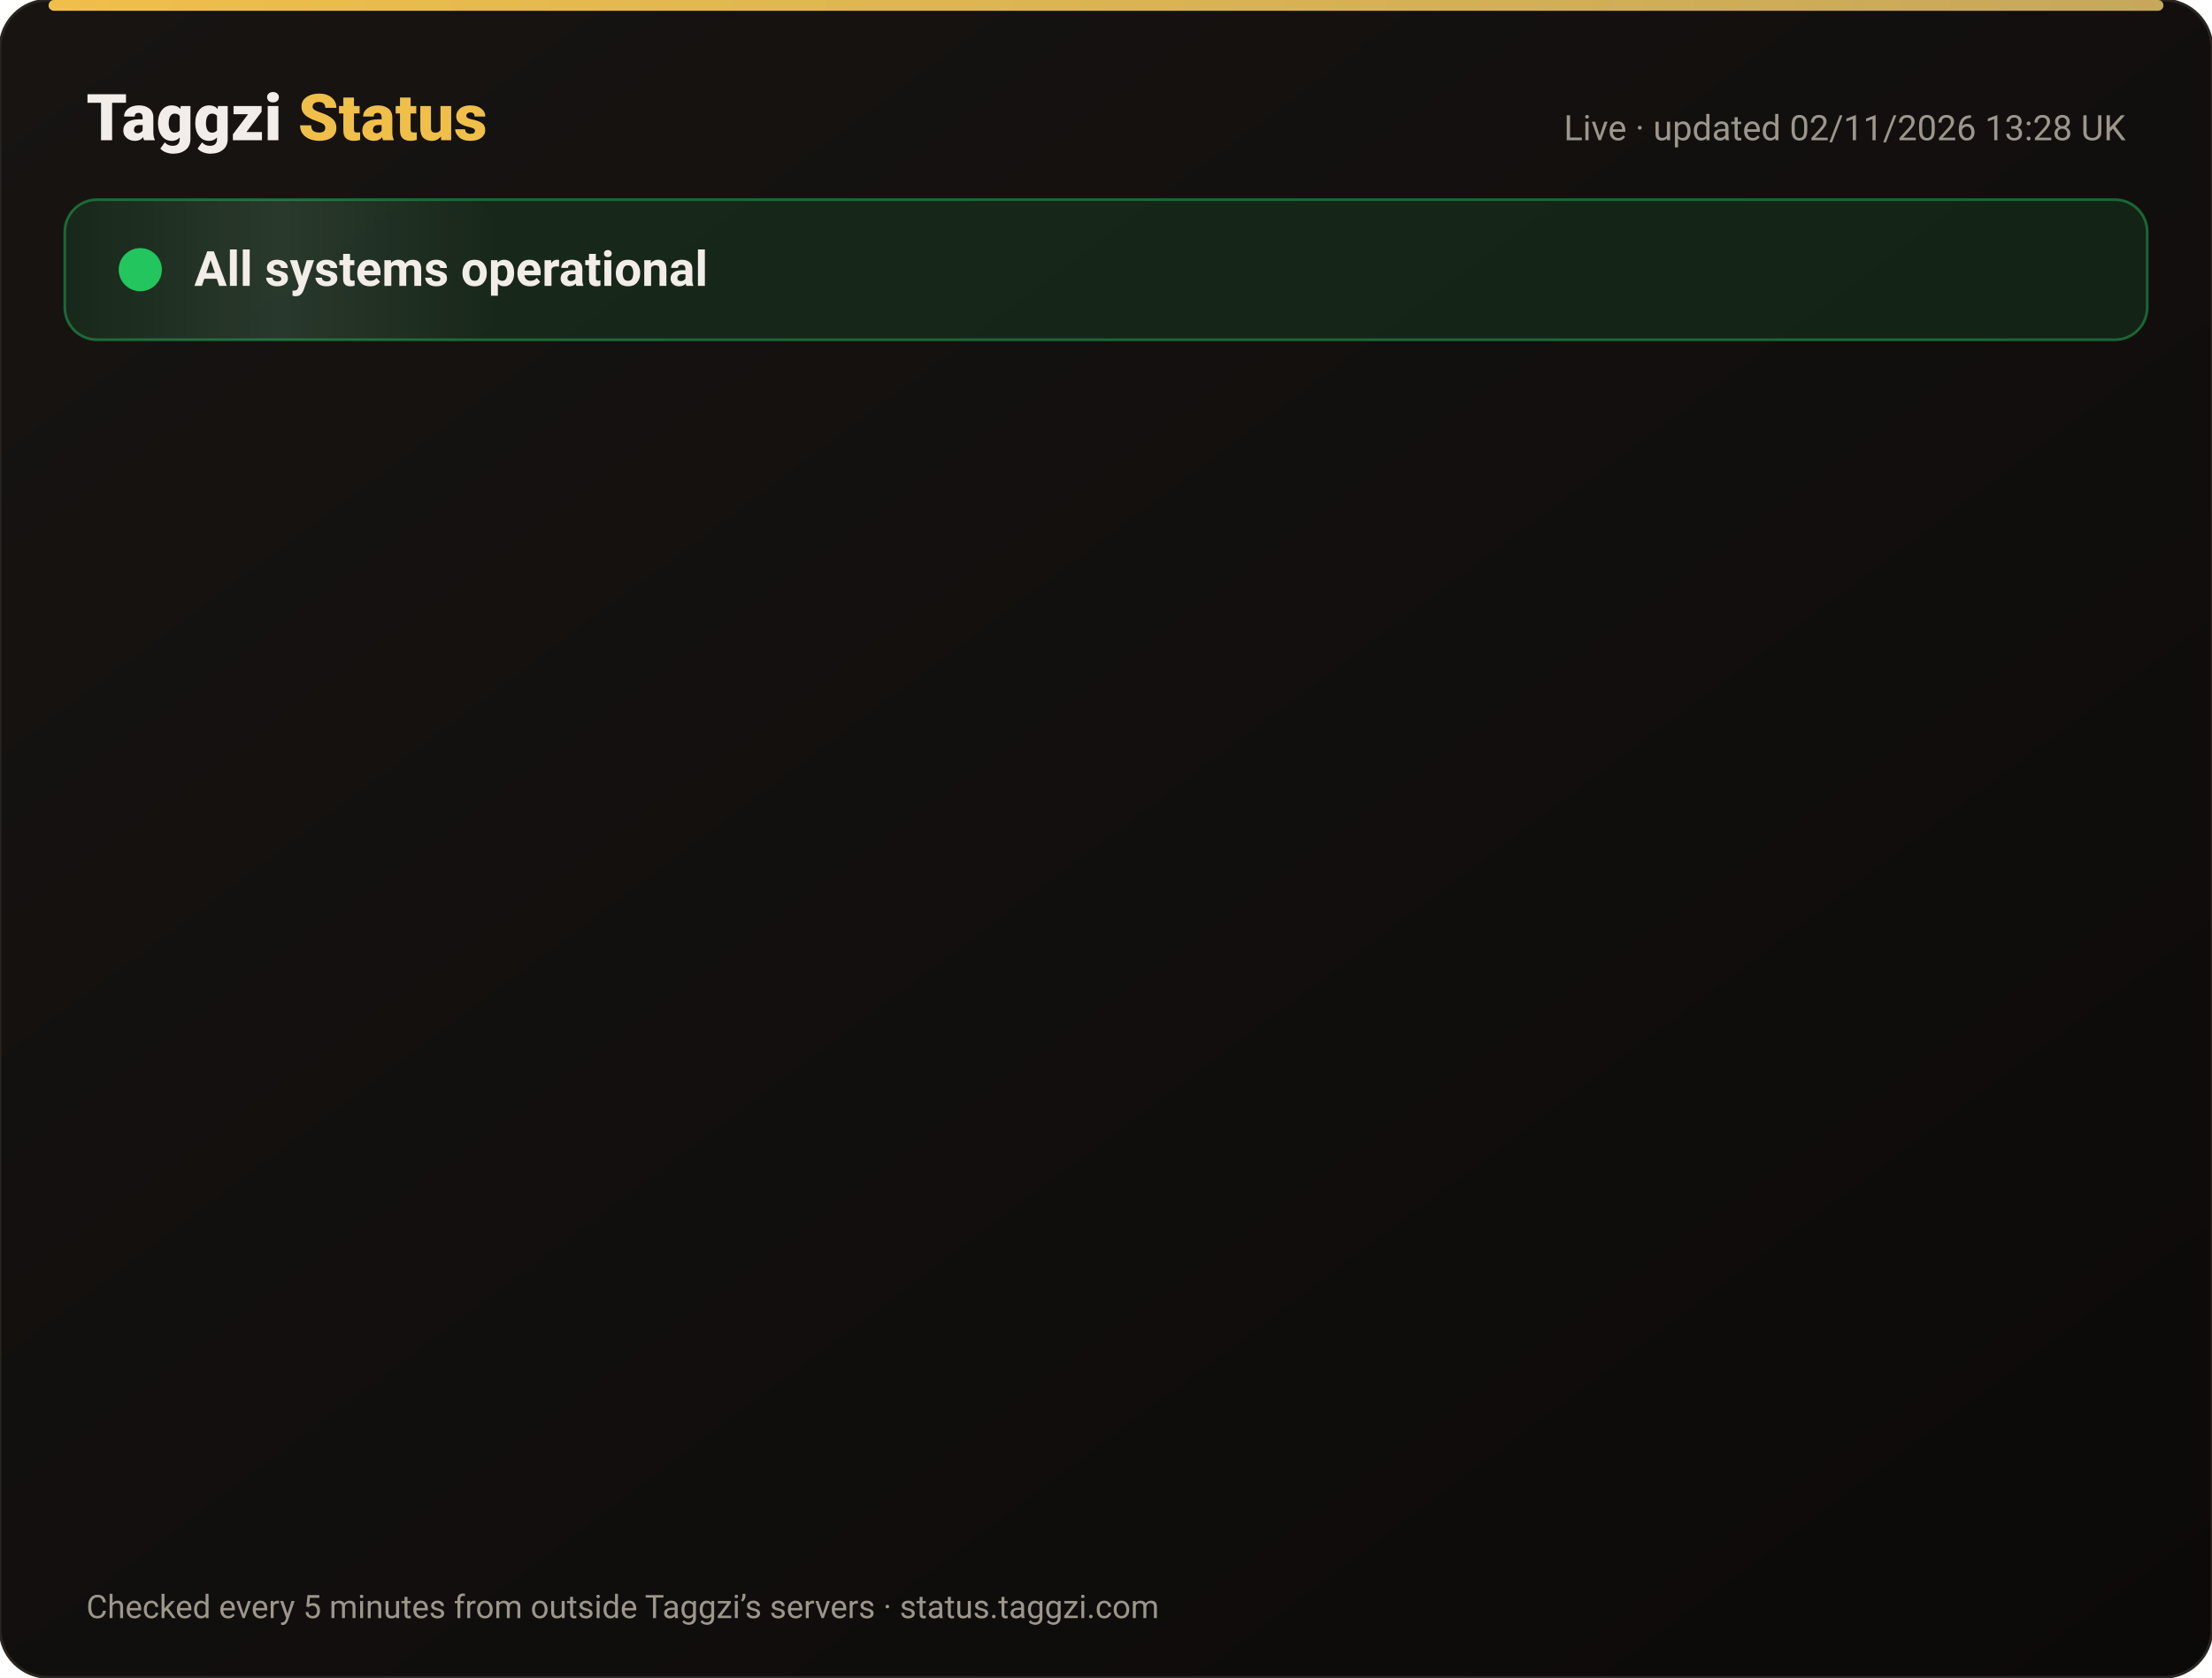
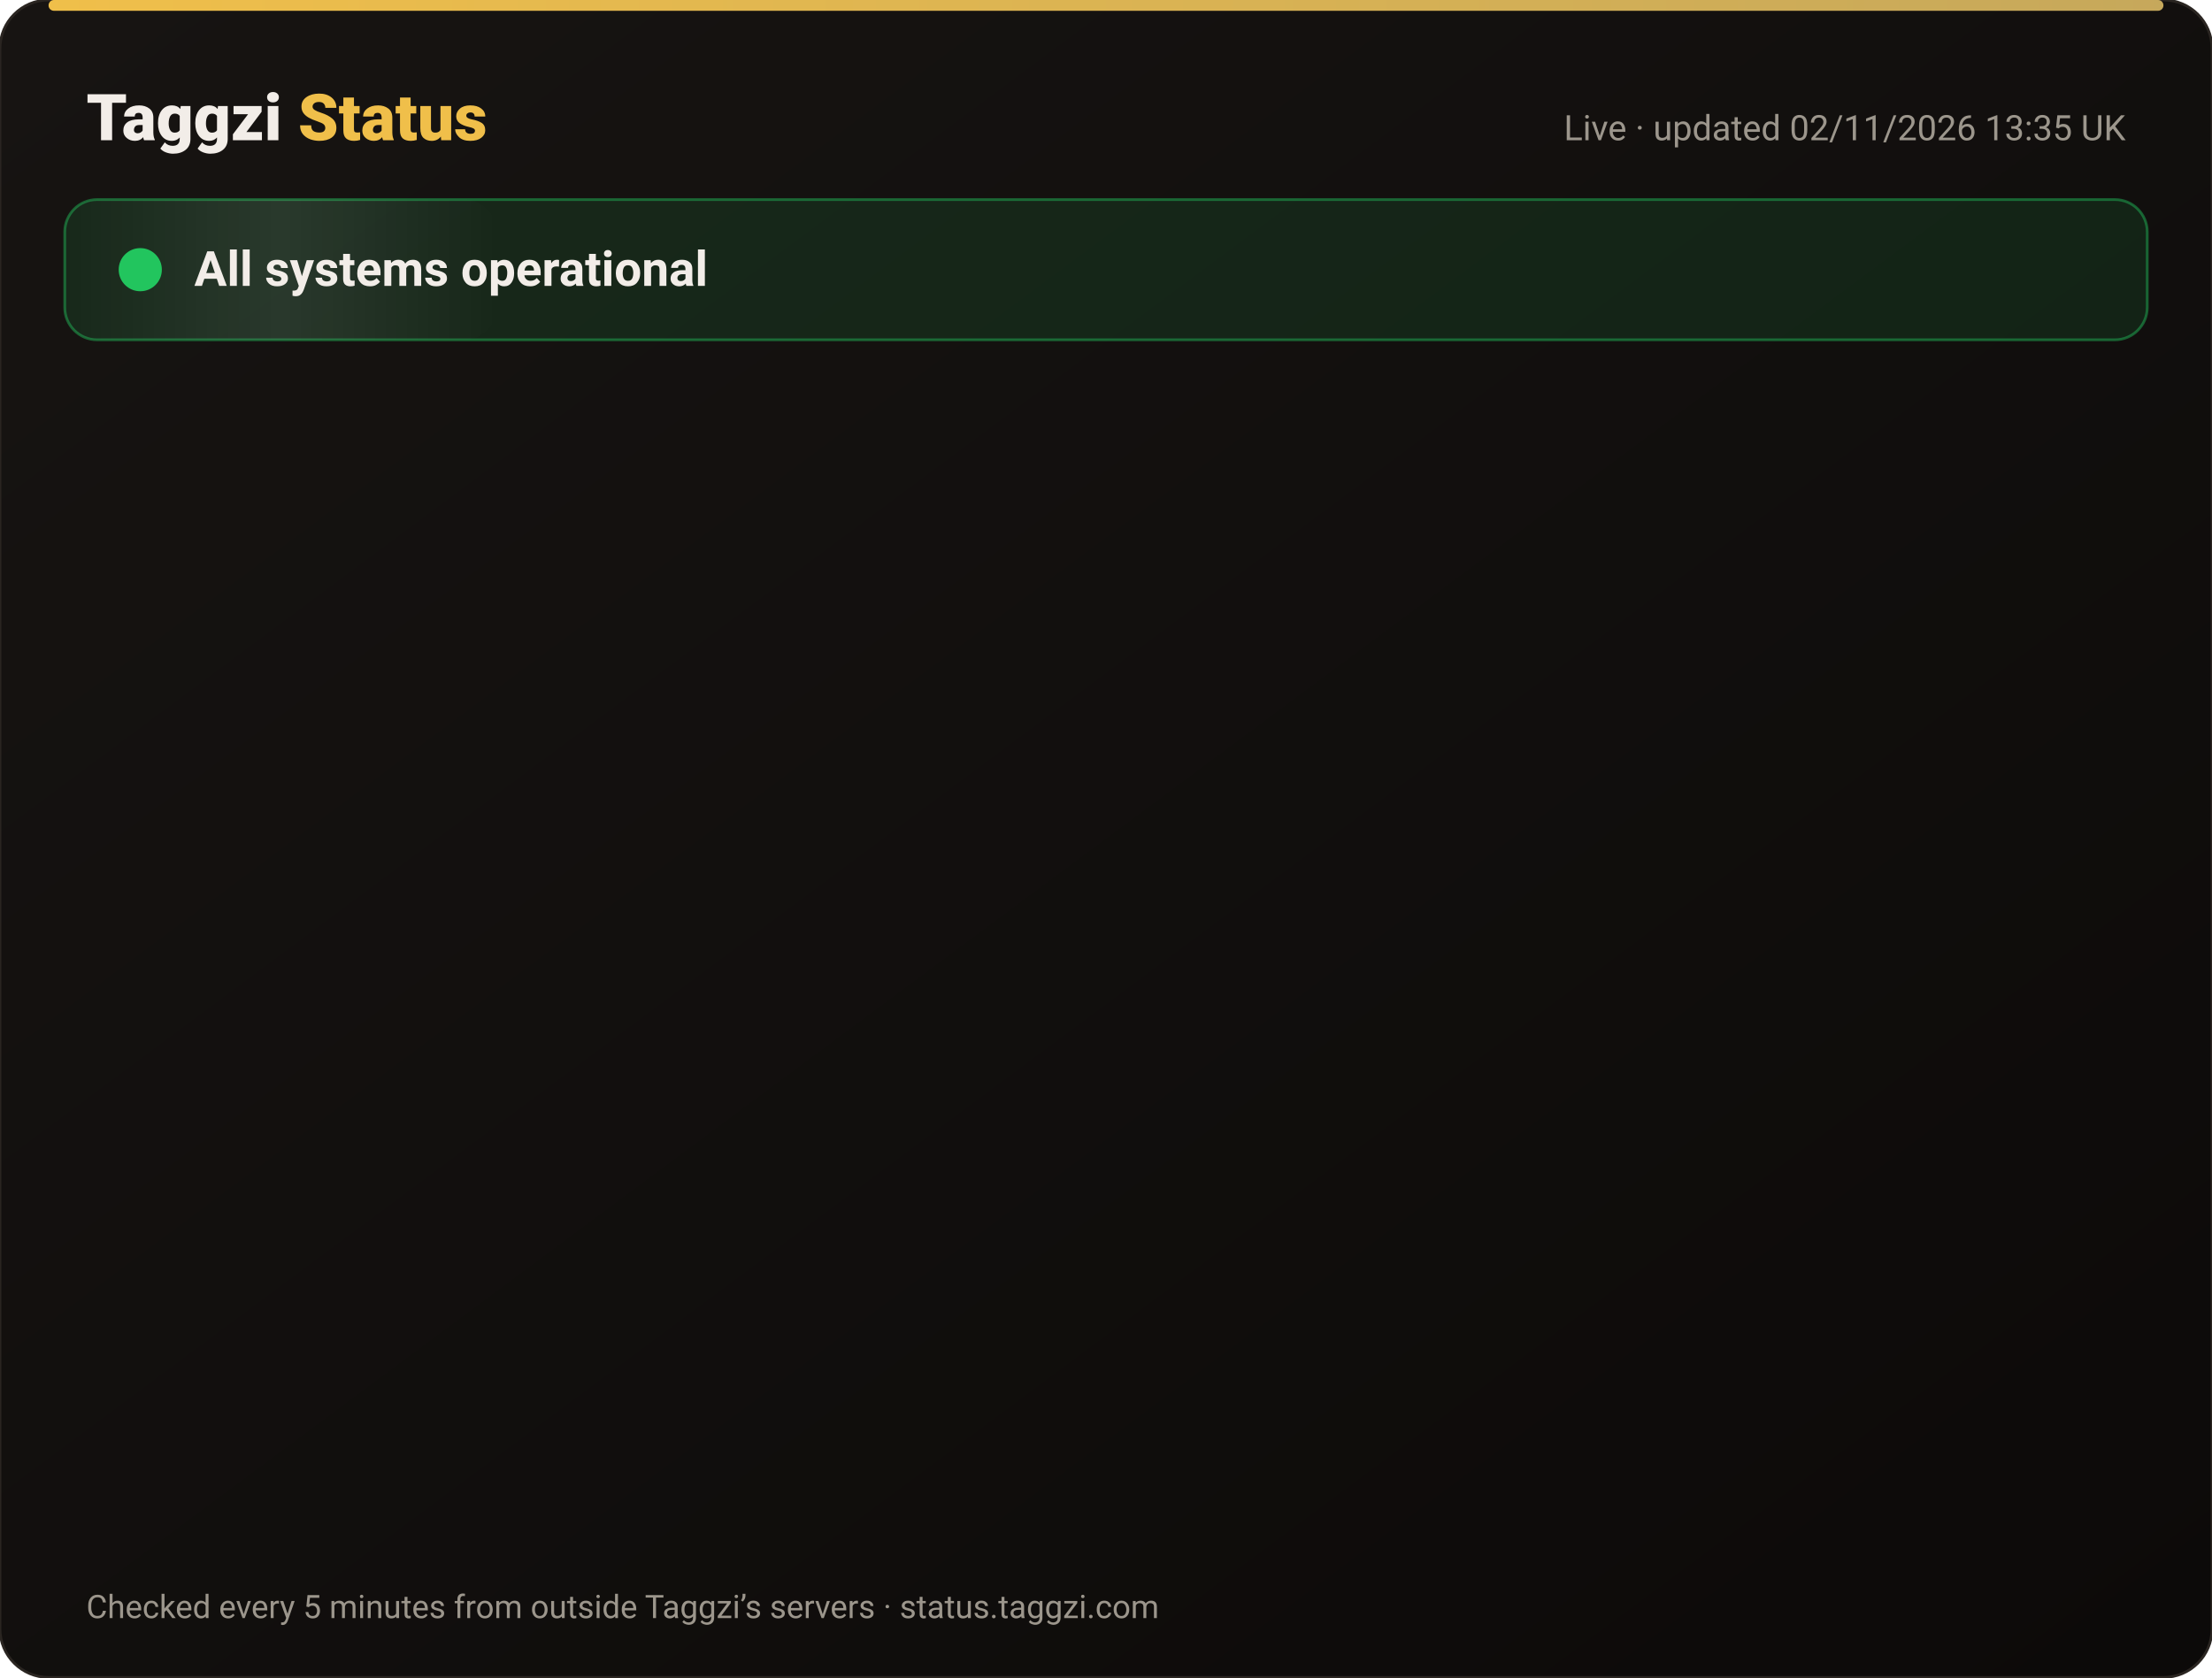
<svg xmlns="http://www.w3.org/2000/svg" width="820" height="622" viewBox="0 0 820 622" font-family="-apple-system,Segoe UI,Roboto,Helvetica,Arial,sans-serif">
  <defs>
    <linearGradient id="bg" x1="0" y1="0" x2="1" y2="1">
      <stop offset="0" stop-color="#171412" />
      <stop offset="1" stop-color="#0C0A09" />
    </linearGradient>
    <linearGradient id="gold" x1="0" x2="1">
      <stop offset="0" stop-color="#F0BF4A" />
      <stop offset="1" stop-color="#c6a85b" />
    </linearGradient>
    <linearGradient id="shine" x1="0" x2="1">
      <stop offset="0" stop-color="#fff" stop-opacity="0" />
      <stop offset=".5" stop-color="#fff" stop-opacity=".08" />
      <stop offset="1" stop-color="#fff" stop-opacity="0" />
    </linearGradient>
  </defs>
  <rect width="820" height="622" rx="18" fill="url(#bg)" stroke="#2a2521" />
  <rect x="18" y="0" width="784" height="4" rx="2" fill="url(#gold)" />
  <text x="32" y="52" font-size="24" font-weight="800" fill="#F2EDE8">Taggzi <tspan fill="#F0BF4A">Status</tspan>
  </text>
-   <text x="788" y="52" font-size="13" fill="#9C968C" text-anchor="end">Live · updated 02/11/2026 13:28 UK</text>
+   <text x="788" y="52" font-size="13" fill="#9C968C" text-anchor="end">Live · updated 02/11/2026 13:35 UK</text>
  <rect x="24" y="74" width="772" height="52" rx="12" fill="#22c55e" fill-opacity=".12" stroke="#22c55e" stroke-opacity=".45" />
  <rect x="24" y="74" width="160" height="52" rx="12" fill="url(#shine)">
    <animate attributeName="x" from="-160" to="820" dur="4s" repeatCount="indefinite" />
  </rect>
  <circle cx="52" cy="100" r="7" fill="#22c55e" />
  <circle cx="52" cy="100" r="7" fill="none" stroke="#22c55e" stroke-width="2">
    <animate attributeName="r" values="7;15;7" dur="2s" repeatCount="indefinite" />
    <animate attributeName="opacity" values=".9;0;.9" dur="2s" repeatCount="indefinite" />
  </circle>
  <text x="72" y="106" font-size="18" font-weight="700" fill="#F2EDE8">All systems operational</text>
  <g opacity="0">
    <animate attributeName="opacity" from="0" to="1" begin="0.00s" dur=".6s" fill="freeze" />
    <line x1="32" y1="188" x2="788" y2="188" stroke="#2a2521" />
    <circle cx="44" cy="166" r="6" fill="#22c55e">
      <animate attributeName="opacity" values="1;.45;1" dur="2.4s" begin="0.00s" repeatCount="indefinite" />
    </circle>
    <text x="62" y="171" font-size="15" font-weight="650" fill="#F2EDE8">Website</text>
    <text x="630" y="171" font-size="13" fill="#9C968C" text-anchor="end">99.96% uptime</text>
    <rect x="648" y="154" width="140" height="24" rx="12" fill="#22c55e" fill-opacity=".14" stroke="#22c55e" stroke-opacity=".5" />
    <text x="718" y="171" font-size="12" font-weight="700" fill="#22c55e" text-anchor="middle">Operational</text>
  </g>
  <g opacity="0">
    <animate attributeName="opacity" from="0" to="1" begin="0.15s" dur=".6s" fill="freeze" />
    <line x1="32" y1="234" x2="788" y2="234" stroke="#2a2521" />
    <circle cx="44" cy="212" r="6" fill="#22c55e">
      <animate attributeName="opacity" values="1;.45;1" dur="2.4s" begin="0.15s" repeatCount="indefinite" />
    </circle>
    <text x="62" y="217" font-size="15" font-weight="650" fill="#F2EDE8">Tag scans</text>
    <text x="630" y="217" font-size="13" fill="#9C968C" text-anchor="end">99.96% uptime</text>
    <rect x="648" y="200" width="140" height="24" rx="12" fill="#22c55e" fill-opacity=".14" stroke="#22c55e" stroke-opacity=".5" />
    <text x="718" y="217" font-size="12" font-weight="700" fill="#22c55e" text-anchor="middle">Operational</text>
  </g>
  <g opacity="0">
    <animate attributeName="opacity" from="0" to="1" begin="0.30s" dur=".6s" fill="freeze" />
    <line x1="32" y1="280" x2="788" y2="280" stroke="#2a2521" />
    <circle cx="44" cy="258" r="6" fill="#22c55e">
      <animate attributeName="opacity" values="1;.45;1" dur="2.4s" begin="0.30s" repeatCount="indefinite" />
    </circle>
    <text x="62" y="263" font-size="15" font-weight="650" fill="#F2EDE8">Manual tag lookup</text>
    <text x="630" y="263" font-size="13" fill="#9C968C" text-anchor="end">99.96% uptime</text>
    <rect x="648" y="246" width="140" height="24" rx="12" fill="#22c55e" fill-opacity=".14" stroke="#22c55e" stroke-opacity=".5" />
    <text x="718" y="263" font-size="12" font-weight="700" fill="#22c55e" text-anchor="middle">Operational</text>
  </g>
  <g opacity="0">
    <animate attributeName="opacity" from="0" to="1" begin="0.45s" dur=".6s" fill="freeze" />
    <line x1="32" y1="326" x2="788" y2="326" stroke="#2a2521" />
    <circle cx="44" cy="304" r="6" fill="#22c55e">
      <animate attributeName="opacity" values="1;.45;1" dur="2.4s" begin="0.45s" repeatCount="indefinite" />
    </circle>
    <text x="62" y="309" font-size="15" font-weight="650" fill="#F2EDE8">App &amp; login</text>
    <text x="630" y="309" font-size="13" fill="#9C968C" text-anchor="end">99.96% uptime</text>
    <rect x="648" y="292" width="140" height="24" rx="12" fill="#22c55e" fill-opacity=".14" stroke="#22c55e" stroke-opacity=".5" />
    <text x="718" y="309" font-size="12" font-weight="700" fill="#22c55e" text-anchor="middle">Operational</text>
  </g>
  <g opacity="0">
    <animate attributeName="opacity" from="0" to="1" begin="0.60s" dur=".6s" fill="freeze" />
    <line x1="32" y1="372" x2="788" y2="372" stroke="#2a2521" />
    <circle cx="44" cy="350" r="6" fill="#22c55e">
      <animate attributeName="opacity" values="1;.45;1" dur="2.4s" begin="0.60s" repeatCount="indefinite" />
    </circle>
    <text x="62" y="355" font-size="15" font-weight="650" fill="#F2EDE8">Community alerts</text>
    <text x="630" y="355" font-size="13" fill="#9C968C" text-anchor="end">99.96% uptime</text>
    <rect x="648" y="338" width="140" height="24" rx="12" fill="#22c55e" fill-opacity=".14" stroke="#22c55e" stroke-opacity=".5" />
    <text x="718" y="355" font-size="12" font-weight="700" fill="#22c55e" text-anchor="middle">Operational</text>
  </g>
  <g opacity="0">
    <animate attributeName="opacity" from="0" to="1" begin="0.75s" dur=".6s" fill="freeze" />
    <line x1="32" y1="418" x2="788" y2="418" stroke="#2a2521" />
    <circle cx="44" cy="396" r="6" fill="#22c55e">
      <animate attributeName="opacity" values="1;.45;1" dur="2.4s" begin="0.75s" repeatCount="indefinite" />
    </circle>
    <text x="62" y="401" font-size="15" font-weight="650" fill="#F2EDE8">Private calling</text>
    <text x="630" y="401" font-size="13" fill="#9C968C" text-anchor="end">99.96% uptime</text>
    <rect x="648" y="384" width="140" height="24" rx="12" fill="#22c55e" fill-opacity=".14" stroke="#22c55e" stroke-opacity=".5" />
    <text x="718" y="401" font-size="12" font-weight="700" fill="#22c55e" text-anchor="middle">Operational</text>
  </g>
  <g opacity="0">
    <animate attributeName="opacity" from="0" to="1" begin="0.90s" dur=".6s" fill="freeze" />
    <line x1="32" y1="464" x2="788" y2="464" stroke="#2a2521" />
    <circle cx="44" cy="442" r="6" fill="#22c55e">
      <animate attributeName="opacity" values="1;.45;1" dur="2.4s" begin="0.90s" repeatCount="indefinite" />
    </circle>
    <text x="62" y="447" font-size="15" font-weight="650" fill="#F2EDE8">Payments</text>
    <text x="630" y="447" font-size="13" fill="#9C968C" text-anchor="end">99.95% uptime</text>
    <rect x="648" y="430" width="140" height="24" rx="12" fill="#22c55e" fill-opacity=".14" stroke="#22c55e" stroke-opacity=".5" />
    <text x="718" y="447" font-size="12" font-weight="700" fill="#22c55e" text-anchor="middle">Operational</text>
  </g>
  <g opacity="0">
    <animate attributeName="opacity" from="0" to="1" begin="1.05s" dur=".6s" fill="freeze" />
    <line x1="32" y1="510" x2="788" y2="510" stroke="#2a2521" />
    <circle cx="44" cy="488" r="6" fill="#22c55e">
      <animate attributeName="opacity" values="1;.45;1" dur="2.4s" begin="1.05s" repeatCount="indefinite" />
    </circle>
    <text x="62" y="493" font-size="15" font-weight="650" fill="#F2EDE8">Email &amp; support</text>
    <text x="630" y="493" font-size="13" fill="#9C968C" text-anchor="end">99.96% uptime</text>
    <rect x="648" y="476" width="140" height="24" rx="12" fill="#22c55e" fill-opacity=".14" stroke="#22c55e" stroke-opacity=".5" />
    <text x="718" y="493" font-size="12" font-weight="700" fill="#22c55e" text-anchor="middle">Operational</text>
  </g>
  <g opacity="0">
    <animate attributeName="opacity" from="0" to="1" begin="1.20s" dur=".6s" fill="freeze" />
    <line x1="32" y1="556" x2="788" y2="556" stroke="#2a2521" />
    <circle cx="44" cy="534" r="6" fill="#22c55e">
      <animate attributeName="opacity" values="1;.45;1" dur="2.4s" begin="1.20s" repeatCount="indefinite" />
    </circle>
    <text x="62" y="539" font-size="15" font-weight="650" fill="#F2EDE8">Secure connection (SSL)</text>
    <text x="630" y="539" font-size="13" fill="#9C968C" text-anchor="end">100.00% uptime</text>
    <rect x="648" y="522" width="140" height="24" rx="12" fill="#22c55e" fill-opacity=".14" stroke="#22c55e" stroke-opacity=".5" />
    <text x="718" y="539" font-size="12" font-weight="700" fill="#22c55e" text-anchor="middle">Operational</text>
  </g>
  <text x="32" y="600" font-size="12" fill="#9C968C">Checked every 5 minutes from outside Taggzi’s servers · status.taggzi.com</text>
</svg>
